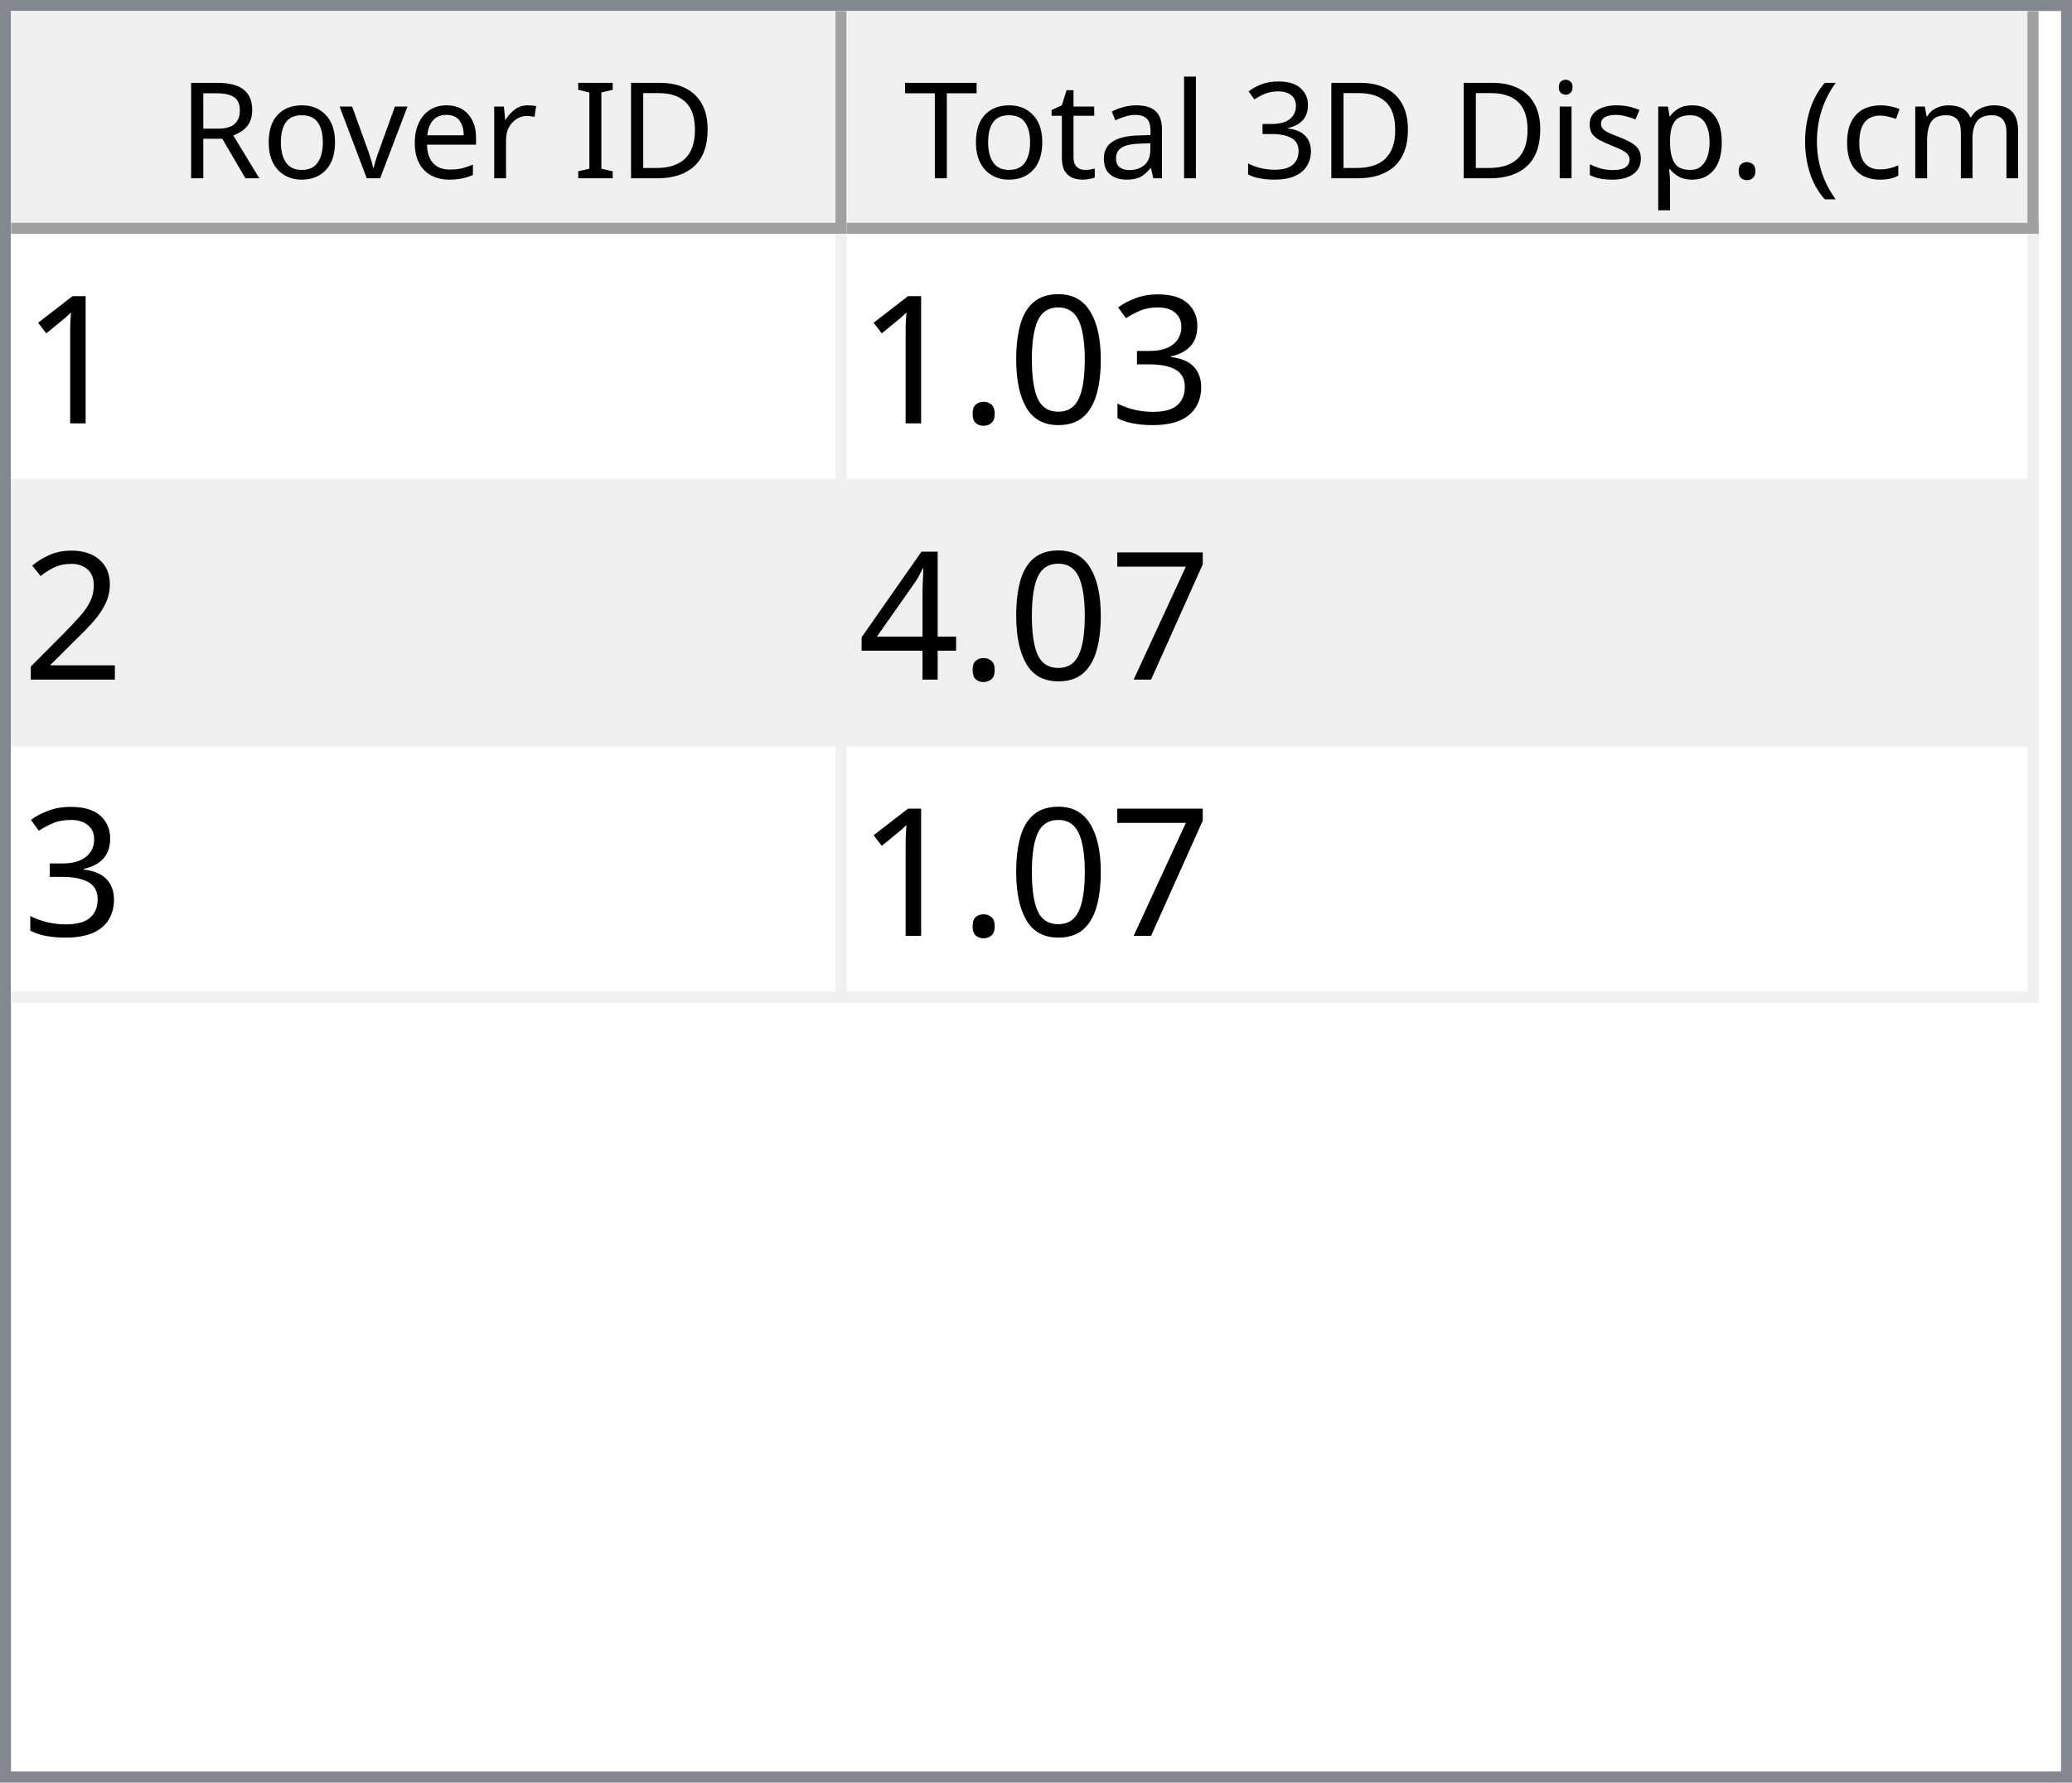
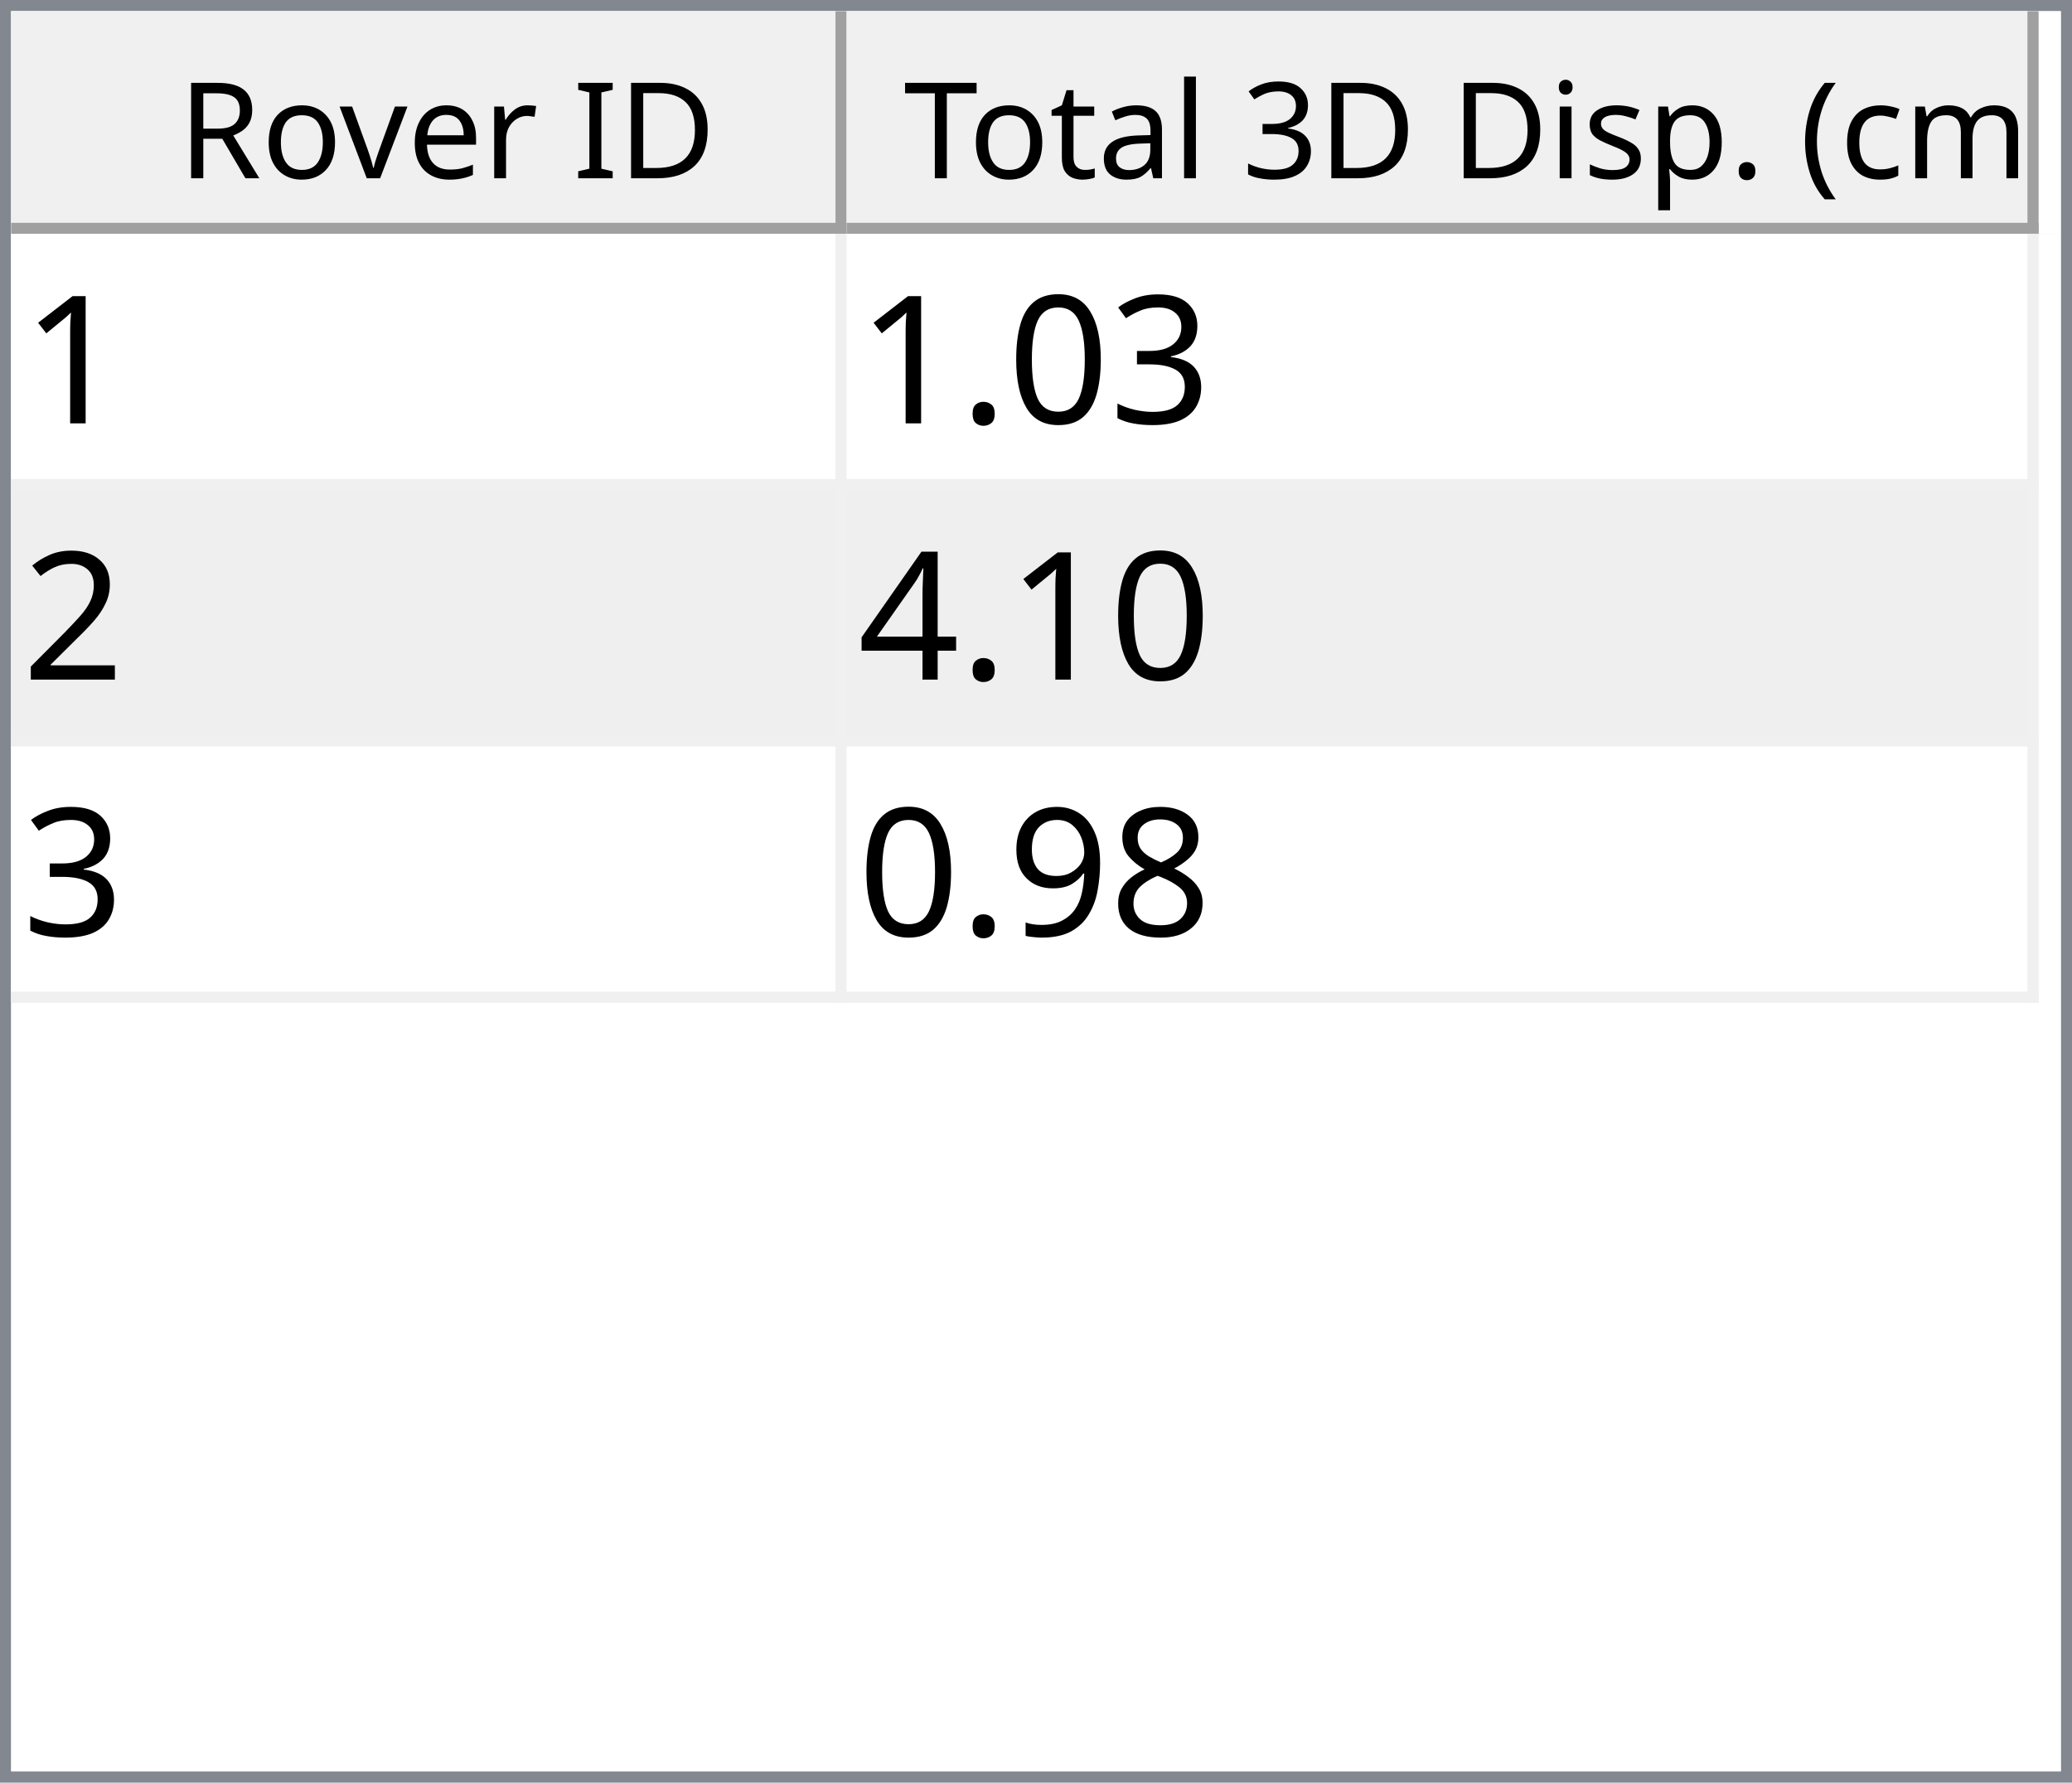
<svg xmlns="http://www.w3.org/2000/svg" style="fill-opacity:1; color-rendering:auto; color-interpolation:auto; text-rendering:auto; stroke:black; stroke-linecap:square; stroke-miterlimit:10; shape-rendering:auto; stroke-opacity:1; fill:black; stroke-dasharray:none; font-weight:normal; stroke-width:1; font-family:'Dialog'; font-style:normal; stroke-linejoin:miter; font-size:12px; stroke-dashoffset:0; image-rendering:auto;" width="186" height="160">
  <defs id="genericDefs" />
  <g>
    <defs id="defs1">
      <clipPath clipPathUnits="userSpaceOnUse" id="clipPath1">
        <path d="M0 0 L186 0 L186 160 L0 160 L0 0 Z" />
      </clipPath>
      <clipPath clipPathUnits="userSpaceOnUse" id="clipPath2">
        <path d="M0 0 L0 160 L186 160 L186 0 Z" />
      </clipPath>
      <clipPath clipPathUnits="userSpaceOnUse" id="clipPath3">
        <path d="M0 0 L0 20 L184 20 L184 0 Z" />
      </clipPath>
      <clipPath clipPathUnits="userSpaceOnUse" id="clipPath4">
        <path d="M0 0 L0 20 L75 20 L75 0 Z" />
      </clipPath>
      <clipPath clipPathUnits="userSpaceOnUse" id="clipPath5">
        <path d="M1 1 L1 19 L74 19 L74 1 Z" />
      </clipPath>
      <clipPath clipPathUnits="userSpaceOnUse" id="clipPath6">
        <path d="M0 0 L0 18 L73 18 L73 0 Z" />
      </clipPath>
      <clipPath clipPathUnits="userSpaceOnUse" id="clipPath7">
        <path d="M-0.5 -0.5 L-0.5 19.5 L74.5 19.5 L74.5 -0.5 Z" />
      </clipPath>
      <clipPath clipPathUnits="userSpaceOnUse" id="clipPath8">
        <path d="M0 0 L0 20 L107 20 L107 0 Z" />
      </clipPath>
      <clipPath clipPathUnits="userSpaceOnUse" id="clipPath9">
        <path d="M1 1 L1 19 L106 19 L106 1 Z" />
      </clipPath>
      <clipPath clipPathUnits="userSpaceOnUse" id="clipPath10">
        <path d="M0 0 L0 18 L105 18 L105 0 Z" />
      </clipPath>
      <clipPath clipPathUnits="userSpaceOnUse" id="clipPath11">
        <path d="M-0.5 -0.5 L-0.5 19.5 L106.5 19.5 L106.5 -0.5 Z" />
      </clipPath>
      <clipPath clipPathUnits="userSpaceOnUse" id="clipPath12">
        <path d="M0 0 L0 138 L184 138 L184 0 Z" />
      </clipPath>
      <clipPath clipPathUnits="userSpaceOnUse" id="clipPath13">
        <path d="M0 0 L0 69 L182 69 L182 0 Z" />
      </clipPath>
      <clipPath clipPathUnits="userSpaceOnUse" id="clipPath14">
        <path d="M-0.5 -0.5 L-0.5 68.5 L181.5 68.5 L181.5 -0.5 Z" />
      </clipPath>
      <clipPath clipPathUnits="userSpaceOnUse" id="clipPath15">
        <path d="M0 0 L0 22 L74 22 L74 0 Z" />
      </clipPath>
      <clipPath clipPathUnits="userSpaceOnUse" id="clipPath16">
        <path d="M0 0 L0 22 L106 22 L106 0 Z" />
      </clipPath>
      <font horiz-adv-x="64.551" id="font1">
        <font-face ascent="107.91" descent="25.098" units-per-em="100" style="font-style:normal; font-family:Segoe UI; font-weight:normal;" />
        <missing-glyph horiz-adv-x="64.551" d="M8.109 0 L8.109 68.266 L56.453 68.266 L56.453 0 L8.109 0 ZM15.328 7.234 L49.219 7.234 L49.219 61.031 L15.328 61.031 L15.328 7.234 Z" />
        <glyph unicode="D" horiz-adv-x="70.117" d="M9.188 0 L9.188 70.016 L28.516 70.016 Q65.531 70.016 65.531 35.891 Q65.531 19.672 55.25 9.836 Q44.969 0 27.734 0 L9.188 0 ZM17.391 62.594 L17.391 7.422 L27.828 7.422 Q41.609 7.422 49.273 14.797 Q56.938 22.172 56.938 35.688 Q56.938 62.594 28.328 62.594 L17.391 62.594 Z" />
        <glyph unicode="I" horiz-adv-x="26.611" d="M17.391 0 L9.188 0 L9.188 70.016 L17.391 70.016 L17.391 0 Z" />
        <glyph unicode=" " horiz-adv-x="27.393" d="" />
        <glyph unicode="r" horiz-adv-x="34.766" d="M34.188 41.891 Q32.078 43.5 28.125 43.5 Q23 43.5 19.555 38.672 Q16.109 33.844 16.109 25.484 L16.109 0 L8.109 0 L8.109 50 L16.109 50 L16.109 39.703 L16.312 39.703 Q18.016 44.969 21.531 47.922 Q25.047 50.875 29.391 50.875 Q32.516 50.875 34.188 50.203 L34.188 41.891 Z" />
        <glyph unicode="e" horiz-adv-x="52.295" d="M48.297 23 L12.984 23 Q13.188 14.656 17.484 10.109 Q21.781 5.562 29.297 5.562 Q37.75 5.562 44.828 11.141 L44.828 3.609 Q38.234 -1.172 27.391 -1.172 Q16.797 -1.172 10.742 5.641 Q4.688 12.453 4.688 24.812 Q4.688 36.469 11.305 43.82 Q17.922 51.172 27.734 51.172 Q37.547 51.172 42.922 44.828 Q48.297 38.484 48.297 27.203 L48.297 23 ZM40.094 29.781 Q40.047 36.719 36.75 40.578 Q33.453 44.438 27.594 44.438 Q21.922 44.438 17.969 40.383 Q14.016 36.328 13.094 29.781 L40.094 29.781 Z" />
        <glyph unicode="v" horiz-adv-x="47.9" d="M47.406 50 L27.484 0 L19.625 0 L0.688 50 L9.469 50 L22.172 13.672 Q23.578 9.672 23.922 6.688 L24.125 6.688 Q24.609 10.453 25.688 13.484 L38.969 50 L47.406 50 Z" />
        <glyph unicode="o" horiz-adv-x="58.594" d="M29 -1.172 Q17.922 -1.172 11.305 5.836 Q4.688 12.844 4.688 24.422 Q4.688 37.016 11.57 44.094 Q18.453 51.172 30.172 51.172 Q41.359 51.172 47.633 44.289 Q53.906 37.406 53.906 25.203 Q53.906 13.234 47.141 6.031 Q40.375 -1.172 29 -1.172 ZM29.594 44.438 Q21.875 44.438 17.383 39.188 Q12.891 33.938 12.891 24.703 Q12.891 15.828 17.43 10.695 Q21.969 5.562 29.594 5.562 Q37.359 5.562 41.531 10.594 Q45.703 15.625 45.703 24.906 Q45.703 34.281 41.531 39.359 Q37.359 44.438 29.594 44.438 Z" />
        <glyph unicode="R" horiz-adv-x="59.814" d="M59.375 0 L49.609 0 L37.891 19.625 Q36.281 22.359 34.766 24.289 Q33.25 26.219 31.664 27.438 Q30.078 28.656 28.25 29.219 Q26.422 29.781 24.125 29.781 L17.391 29.781 L17.391 0 L9.188 0 L9.188 70.016 L30.078 70.016 Q34.672 70.016 38.555 68.867 Q42.438 67.719 45.289 65.375 Q48.141 63.031 49.758 59.547 Q51.375 56.062 51.375 51.375 Q51.375 47.703 50.273 44.656 Q49.172 41.609 47.148 39.211 Q45.125 36.812 42.266 35.133 Q39.406 33.453 35.844 32.516 L35.844 32.328 Q37.594 31.547 38.891 30.547 Q40.188 29.547 41.359 28.18 Q42.531 26.812 43.68 25.078 Q44.828 23.344 46.234 21.047 L59.375 0 ZM17.391 62.594 L17.391 37.203 L28.516 37.203 Q31.594 37.203 34.203 38.133 Q36.812 39.062 38.719 40.797 Q40.625 42.531 41.703 45.047 Q42.781 47.562 42.781 50.688 Q42.781 56.297 39.141 59.445 Q35.5 62.594 28.609 62.594 L17.391 62.594 Z" />
        <glyph unicode=")" horiz-adv-x="30.176" d="M8.297 -15.922 L1.172 -15.922 Q16.406 2.344 16.406 26.812 Q16.406 51.469 1.078 70.016 L8.297 70.016 Q23.531 52.156 23.531 26.703 Q23.531 1.375 8.297 -15.922 Z" />
        <glyph unicode="m" horiz-adv-x="86.133" d="M79.109 0 L71.094 0 L71.094 28.719 Q71.094 37.016 68.531 40.727 Q65.969 44.438 59.906 44.438 Q54.781 44.438 51.195 39.75 Q47.609 35.062 47.609 28.516 L47.609 0 L39.594 0 L39.594 29.688 Q39.594 44.438 28.219 44.438 Q22.953 44.438 19.531 40.016 Q16.109 35.594 16.109 28.516 L16.109 0 L8.109 0 L8.109 50 L16.109 50 L16.109 42.094 L16.312 42.094 Q21.625 51.172 31.844 51.172 Q36.969 51.172 40.773 48.312 Q44.578 45.453 46 40.828 Q51.562 51.172 62.594 51.172 Q79.109 51.172 79.109 30.812 L79.109 0 Z" />
        <glyph unicode="c" horiz-adv-x="46.191" d="M42.188 2.297 Q36.422 -1.172 28.516 -1.172 Q17.828 -1.172 11.258 5.789 Q4.688 12.75 4.688 23.828 Q4.688 36.188 11.766 43.68 Q18.844 51.172 30.672 51.172 Q37.25 51.172 42.281 48.734 L42.281 40.531 Q36.719 44.438 30.375 44.438 Q22.703 44.438 17.797 38.945 Q12.891 33.453 12.891 24.516 Q12.891 15.719 17.508 10.641 Q22.125 5.562 29.891 5.562 Q36.422 5.562 42.188 9.906 L42.188 2.297 Z" />
        <glyph unicode="(" horiz-adv-x="30.176" d="M29.109 -15.922 L21.969 -15.922 Q6.844 1.375 6.844 26.703 Q6.844 52.156 21.969 70.016 L29.203 70.016 Q13.875 51.469 13.875 26.812 Q13.875 2.344 29.109 -15.922 Z" />
        <glyph unicode="." horiz-adv-x="21.68" d="M10.891 -1.078 Q8.641 -1.078 7.055 0.539 Q5.469 2.156 5.469 4.391 Q5.469 6.641 7.055 8.273 Q8.641 9.906 10.891 9.906 Q13.188 9.906 14.797 8.273 Q16.406 6.641 16.406 4.391 Q16.406 2.156 14.797 0.539 Q13.188 -1.078 10.891 -1.078 Z" />
        <glyph unicode="p" horiz-adv-x="58.789" d="M16.312 7.234 L16.109 7.234 L16.109 -23 L8.109 -23 L8.109 50 L16.109 50 L16.109 41.219 L16.312 41.219 Q22.219 51.172 33.594 51.172 Q43.266 51.172 48.688 44.461 Q54.109 37.75 54.109 26.469 Q54.109 13.922 48 6.375 Q41.891 -1.172 31.297 -1.172 Q21.578 -1.172 16.312 7.234 ZM16.109 27.391 L16.109 20.406 Q16.109 14.203 20.141 9.883 Q24.172 5.562 30.375 5.562 Q37.641 5.562 41.773 11.133 Q45.906 16.703 45.906 26.609 Q45.906 34.969 42.047 39.703 Q38.188 44.438 31.594 44.438 Q24.609 44.438 20.359 39.578 Q16.109 34.719 16.109 27.391 Z" />
        <glyph unicode="s" horiz-adv-x="42.432" d="M5.078 1.812 L5.078 10.406 Q11.625 5.562 19.484 5.562 Q30.031 5.562 30.031 12.594 Q30.031 14.594 29.125 15.992 Q28.219 17.391 26.68 18.461 Q25.141 19.531 23.07 20.383 Q21 21.234 18.609 22.172 Q15.281 23.484 12.766 24.828 Q10.25 26.172 8.57 27.859 Q6.891 29.547 6.031 31.695 Q5.172 33.844 5.172 36.719 Q5.172 40.234 6.789 42.945 Q8.406 45.656 11.086 47.484 Q13.766 49.312 17.211 50.242 Q20.656 51.172 24.312 51.172 Q30.812 51.172 35.938 48.922 L35.938 40.828 Q30.422 44.438 23.25 44.438 Q21 44.438 19.195 43.922 Q17.391 43.406 16.094 42.477 Q14.797 41.547 14.086 40.258 Q13.375 38.969 13.375 37.406 Q13.375 35.453 14.086 34.133 Q14.797 32.812 16.164 31.789 Q17.531 30.766 19.484 29.938 Q21.438 29.109 23.922 28.125 Q27.25 26.859 29.883 25.516 Q32.516 24.172 34.375 22.484 Q36.234 20.797 37.234 18.602 Q38.234 16.406 38.234 13.375 Q38.234 9.672 36.602 6.938 Q34.969 4.203 32.234 2.398 Q29.5 0.594 25.93 -0.289 Q22.359 -1.172 18.453 -1.172 Q10.75 -1.172 5.078 1.812 Z" />
        <glyph unicode="i" horiz-adv-x="24.219" d="M12.203 62.703 Q10.062 62.703 8.547 64.164 Q7.031 65.625 7.031 67.875 Q7.031 70.125 8.547 71.609 Q10.062 73.094 12.203 73.094 Q14.406 73.094 15.945 71.609 Q17.484 70.125 17.484 67.875 Q17.484 65.719 15.945 64.211 Q14.406 62.703 12.203 62.703 ZM16.109 0 L8.109 0 L8.109 50 L16.109 50 L16.109 0 Z" />
        <glyph unicode="3" horiz-adv-x="53.906" d="M46.531 19.828 Q46.531 15.094 44.75 11.211 Q42.969 7.328 39.719 4.57 Q36.469 1.812 31.93 0.297 Q27.391 -1.219 21.922 -1.219 Q11.922 -1.219 6 2.594 L6 11.188 Q13.094 5.609 22.219 5.609 Q25.875 5.609 28.828 6.539 Q31.781 7.469 33.906 9.227 Q36.031 10.984 37.18 13.477 Q38.328 15.969 38.328 19.094 Q38.328 32.812 18.797 32.812 L12.984 32.812 L12.984 39.594 L18.5 39.594 Q35.797 39.594 35.797 52.484 Q35.797 64.406 22.609 64.406 Q15.188 64.406 8.688 59.422 L8.688 67.188 Q15.375 71.188 24.609 71.188 Q29 71.188 32.57 69.969 Q36.141 68.75 38.68 66.555 Q41.219 64.359 42.609 61.281 Q44 58.203 44 54.5 Q44 40.672 30.031 36.719 L30.031 36.531 Q33.594 36.141 36.625 34.797 Q39.656 33.453 41.852 31.305 Q44.047 29.156 45.289 26.25 Q46.531 23.344 46.531 19.828 Z" />
        <glyph unicode="l" horiz-adv-x="24.219" d="M16.109 0 L8.109 0 L8.109 74.031 L16.109 74.031 L16.109 0 Z" />
        <glyph unicode="a" horiz-adv-x="50.879" d="M43.891 0 L35.891 0 L35.891 7.812 L35.688 7.812 Q30.469 -1.172 20.312 -1.172 Q12.844 -1.172 8.617 2.781 Q4.391 6.734 4.391 13.281 Q4.391 27.297 20.906 29.594 L35.891 31.688 Q35.891 44.438 25.594 44.438 Q16.547 44.438 9.281 38.281 L9.281 46.484 Q16.656 51.172 26.266 51.172 Q43.891 51.172 43.891 32.516 L43.891 0 ZM35.891 25.297 L23.828 23.641 Q18.266 22.859 15.43 20.875 Q12.594 18.891 12.594 13.875 Q12.594 10.203 15.211 7.883 Q17.828 5.562 22.172 5.562 Q28.125 5.562 32.008 9.742 Q35.891 13.922 35.891 20.312 L35.891 25.297 Z" />
        <glyph unicode="t" horiz-adv-x="33.887" d="M31.297 0.484 Q28.469 -1.078 23.828 -1.078 Q10.688 -1.078 10.688 13.578 L10.688 43.172 L2.094 43.172 L2.094 50 L10.688 50 L10.688 62.203 L18.703 64.797 L18.703 50 L31.297 50 L31.297 43.172 L18.703 43.172 L18.703 14.984 Q18.703 9.969 20.414 7.82 Q22.125 5.672 26.078 5.672 Q29.109 5.672 31.297 7.328 L31.297 0.484 Z" />
        <glyph unicode="T" horiz-adv-x="52.393" d="M50.594 62.594 L30.375 62.594 L30.375 0 L22.172 0 L22.172 62.594 L2 62.594 L2 70.016 L50.594 70.016 L50.594 62.594 Z" />
      </font>
      <font horiz-adv-x="75.0" id="font2">
        <font-face ascent="100.537" descent="21.973" units-per-em="100" style="font-style:normal; font-family:sans-serif; font-weight:normal;" />
        <missing-glyph horiz-adv-x="75.0" d="M12.5 0 L12.5 62.5 L62.5 62.5 L62.5 0 L12.5 0 ZM14.062 1.562 L60.938 1.562 L60.938 60.938 L14.062 60.938 L14.062 1.562 Z" />
        <glyph unicode="1" horiz-adv-x="55.615" d="M37.25 0 L28.469 0 L28.469 56 Q25.297 52.984 20.141 49.953 Q14.984 46.922 10.891 45.406 L10.891 53.906 Q18.266 57.375 23.781 62.305 Q29.297 67.234 31.594 71.875 L37.25 71.875 L37.25 0 Z" />
        <glyph unicode="3" horiz-adv-x="55.615" d="M4.203 18.891 L12.984 20.062 Q14.5 12.594 18.141 9.297 Q21.781 6 27 6 Q33.203 6 37.477 10.297 Q41.75 14.594 41.75 20.953 Q41.75 27 37.797 30.93 Q33.844 34.859 27.734 34.859 Q25.25 34.859 21.531 33.891 L22.516 41.609 Q23.391 41.5 23.922 41.5 Q29.547 41.5 34.039 44.43 Q38.531 47.359 38.531 53.469 Q38.531 58.297 35.258 61.477 Q31.984 64.656 26.812 64.656 Q21.688 64.656 18.266 61.43 Q14.844 58.203 13.875 51.766 L5.078 53.328 Q6.688 62.156 12.398 67.016 Q18.109 71.875 26.609 71.875 Q32.469 71.875 37.398 69.359 Q42.328 66.844 44.945 62.5 Q47.562 58.156 47.562 53.266 Q47.562 48.641 45.07 44.828 Q42.578 41.016 37.703 38.766 Q44.047 37.312 47.562 32.695 Q51.078 28.078 51.078 21.141 Q51.078 11.766 44.242 5.25 Q37.406 -1.266 26.953 -1.266 Q17.531 -1.266 11.305 4.352 Q5.078 9.969 4.203 18.891 Z" />
        <glyph unicode="0" horiz-adv-x="55.615" d="M4.156 35.297 Q4.156 48 6.766 55.742 Q9.375 63.484 14.523 67.68 Q19.672 71.875 27.484 71.875 Q33.25 71.875 37.594 69.555 Q41.938 67.234 44.773 62.867 Q47.609 58.5 49.219 52.227 Q50.828 45.953 50.828 35.297 Q50.828 22.703 48.242 14.969 Q45.656 7.234 40.508 3.008 Q35.359 -1.219 27.484 -1.219 Q17.141 -1.219 11.234 6.203 Q4.156 15.141 4.156 35.297 ZM13.188 35.297 Q13.188 17.672 17.312 11.836 Q21.438 6 27.484 6 Q33.547 6 37.672 11.859 Q41.797 17.719 41.797 35.297 Q41.797 52.984 37.672 58.789 Q33.547 64.594 27.391 64.594 Q21.344 64.594 17.719 59.469 Q13.188 52.938 13.188 35.297 Z" />
        <glyph unicode="." horiz-adv-x="27.783" d="M9.078 0 L9.078 10.016 L19.094 10.016 L19.094 0 L9.078 0 Z" />
        <glyph unicode="2" horiz-adv-x="55.615" d="M50.344 8.453 L50.344 0 L3.031 0 Q2.938 3.172 4.047 6.109 Q5.859 10.938 9.836 15.625 Q13.812 20.312 21.344 26.469 Q33.016 36.031 37.117 41.625 Q41.219 47.219 41.219 52.203 Q41.219 57.422 37.477 61.008 Q33.734 64.594 27.734 64.594 Q21.391 64.594 17.578 60.789 Q13.766 56.984 13.719 50.25 L4.688 51.172 Q5.609 61.281 11.664 66.578 Q17.719 71.875 27.938 71.875 Q38.234 71.875 44.242 66.164 Q50.25 60.453 50.25 52 Q50.25 47.703 48.492 43.555 Q46.734 39.406 42.656 34.812 Q38.578 30.219 29.109 22.219 Q21.188 15.578 18.945 13.211 Q16.703 10.844 15.234 8.453 L50.344 8.453 Z" />
-         <glyph unicode="7" horiz-adv-x="55.615" d="M4.734 62.203 L4.734 70.656 L51.078 70.656 L51.078 63.812 Q44.234 56.547 37.523 44.484 Q30.812 32.422 27.156 19.672 Q24.516 10.688 23.781 0 L14.75 0 Q14.891 8.453 18.062 20.414 Q21.234 32.375 27.172 43.484 Q33.109 54.594 39.797 62.203 L4.734 62.203 Z" />
        <glyph unicode="4" horiz-adv-x="55.615" d="M32.328 0 L32.328 17.141 L1.266 17.141 L1.266 25.203 L33.938 71.578 L41.109 71.578 L41.109 25.203 L50.781 25.203 L50.781 17.141 L41.109 17.141 L41.109 0 L32.328 0 ZM32.328 25.203 L32.328 57.469 L9.906 25.203 L32.328 25.203 Z" />
+         <glyph unicode="8" horiz-adv-x="55.615" d="M17.672 38.812 Q12.203 40.828 9.57 44.539 Q6.938 48.25 6.938 53.422 Q6.938 61.234 12.555 66.555 Q18.172 71.875 27.484 71.875 Q36.859 71.875 42.578 66.43 Q48.297 60.984 48.297 53.172 Q48.297 48.188 45.68 44.508 Q43.062 40.828 37.75 38.812 Q44.344 36.672 47.781 31.883 Q51.219 27.094 51.219 20.453 Q51.219 11.281 44.727 5.031 Q38.234 -1.219 27.641 -1.219 Q17.047 -1.219 10.547 5.055 Q4.047 11.328 4.047 20.703 Q4.047 27.688 7.594 32.398 Q11.141 37.109 17.672 38.812 ZM15.922 53.719 Q15.922 48.641 19.195 45.414 Q22.469 42.188 27.688 42.188 Q32.766 42.188 36.016 45.383 Q39.266 48.578 39.266 53.219 Q39.266 58.062 35.914 61.359 Q32.562 64.656 27.594 64.656 Q22.562 64.656 19.242 61.43 Q15.922 58.203 15.922 53.719 ZM13.094 20.656 Q13.094 16.891 14.875 13.375 Q16.656 9.859 20.172 7.93 Q23.688 6 27.734 6 Q34.031 6 38.133 10.055 Q42.234 14.109 42.234 20.359 Q42.234 26.703 38.016 30.859 Q33.797 35.016 27.438 35.016 Q21.234 35.016 17.164 30.914 Q13.094 26.812 13.094 20.656 Z" />
+         <glyph unicode="9" horiz-adv-x="55.615" d="M5.469 16.547 L13.922 17.328 Q14.984 11.375 18.016 8.688 Q21.047 6 25.781 6 Q29.828 6 32.883 7.859 Q35.938 9.719 37.891 12.82 Q39.844 15.922 41.164 21.195 Q42.484 26.469 42.484 31.938 Q42.484 32.516 42.438 33.688 Q39.797 29.5 35.234 26.883 Q30.672 24.266 25.344 24.266 Q16.453 24.266 10.305 30.711 Q4.156 37.156 4.156 47.703 Q4.156 58.594 10.578 65.234 Q17 71.875 26.656 71.875 Q33.641 71.875 39.43 68.117 Q45.219 64.359 48.219 57.398 Q51.219 50.438 51.219 37.25 Q51.219 23.531 48.242 15.406 Q45.266 7.281 39.383 3.031 Q33.5 -1.219 25.594 -1.219 Q17.188 -1.219 11.867 3.445 Q6.547 8.109 5.469 16.547 ZM41.453 48.141 Q41.453 55.719 37.43 60.156 Q33.406 64.594 27.734 64.594 Q21.875 64.594 17.531 59.812 Q13.188 55.031 13.188 47.406 Q13.188 40.578 17.312 36.305 Q21.438 32.031 27.484 32.031 Q33.594 32.031 37.523 36.305 Q41.453 40.578 41.453 48.141 Z" />
      </font>
    </defs>
    <g style="fill:white; stroke:white;">
      <rect x="0" y="0" width="186" style="clip-path:url(#clipPath1); stroke:none;" height="160" />
    </g>
    <g style="fill:white; text-rendering:optimizeSpeed; color-rendering:optimizeSpeed; image-rendering:optimizeSpeed; shape-rendering:crispEdges; stroke:white; color-interpolation:sRGB;">
      <rect x="0" width="186" height="160" y="0" style="stroke:none;" />
      <path style="stroke:none;" d="M0 160 L186 160 L186 0 L0 0 Z" />
    </g>
    <g style="fill:rgb(240,240,240); font-family:'Segoe UI'; stroke:rgb(240,240,240);">
      <rect x="0" y="0" width="186" style="clip-path:url(#clipPath2); stroke:none;" height="160" />
    </g>
    <g style="fill:rgb(130,135,144); font-family:'Segoe UI'; stroke:rgb(130,135,144);">
      <path d="M0 0 L186 0 L186 160 L0 160 L0 0 ZM1 1 L185 1 L185 159 L1 159 L1 1 Z" style="fill-rule:evenodd; clip-path:url(#clipPath2); stroke:none;" />
    </g>
    <g style="fill:white; font-family:'Segoe UI'; stroke:white;" transform="translate(1,1)">
      <rect x="0" y="0" width="184" style="clip-path:url(#clipPath3); stroke:none;" height="20" />
    </g>
    <g style="fill:rgb(240,240,240); font-family:'Segoe UI'; stroke:rgb(240,240,240);" transform="translate(1,1)">
      <rect x="0" y="0" width="75" style="clip-path:url(#clipPath4); stroke:none;" height="20" />
    </g>
    <g style="font-family:'Segoe UI';" transform="translate(2,2)">
      <text x="14" xml:space="preserve" y="14" style="clip-path:url(#clipPath6); stroke:none;">Rover ID</text>
    </g>
    <g style="fill:rgb(160,160,160); font-family:'Segoe UI'; stroke:rgb(160,160,160); stroke-linejoin:bevel;" transform="translate(1.5,1.5)">
      <line x1="74" x2="74" y1="0" style="fill:none; clip-path:url(#clipPath7);" y2="19" />
    </g>
    <g style="fill:rgb(160,160,160); font-family:'Segoe UI'; stroke:rgb(160,160,160); stroke-linejoin:bevel;" transform="matrix(1,0,0,1,1,1) translate(0.5,0.5)">
      <line x1="0" x2="74" y1="19" style="fill:none; clip-path:url(#clipPath7);" y2="19" />
    </g>
    <g style="fill:rgb(240,240,240); font-family:'Segoe UI'; stroke:rgb(240,240,240);" transform="translate(76,1)">
      <rect x="0" y="0" width="107" style="clip-path:url(#clipPath8); stroke:none;" height="20" />
    </g>
    <g style="font-family:'Segoe UI';" transform="translate(77,2)">
      <text x="1" xml:space="preserve" y="14" style="clip-path:url(#clipPath10); stroke:none;"> Total 3D Disp. (cm)</text>
    </g>
    <g style="fill:rgb(160,160,160); font-family:'Segoe UI'; stroke:rgb(160,160,160); stroke-linejoin:bevel;" transform="translate(76.5,1.5)">
      <line x1="106" x2="106" y1="0" style="fill:none; clip-path:url(#clipPath11);" y2="19" />
    </g>
    <g style="fill:rgb(160,160,160); font-family:'Segoe UI'; stroke:rgb(160,160,160); stroke-linejoin:bevel;" transform="matrix(1,0,0,1,76,1) translate(0.5,0.5)">
      <line x1="0" x2="106" y1="19" style="fill:none; clip-path:url(#clipPath11);" y2="19" />
    </g>
    <g style="fill:white; font-family:'Segoe UI'; stroke:white;" transform="translate(1,21)">
      <rect x="0" y="0" width="184" style="clip-path:url(#clipPath12); stroke:none;" height="138" />
    </g>
    <g style="fill:rgb(240,240,240); font-size:16px; font-family:sans-serif; stroke:rgb(240,240,240);" transform="translate(1,21)">
      <rect x="0" y="0" width="182" style="clip-path:url(#clipPath13); stroke:none;" height="69" />
      <line transform="translate(0.5,0.5)" x1="0" x2="181" y1="22" style="clip-path:url(#clipPath14); fill:none; stroke-linejoin:bevel;" y2="22" />
    </g>
    <g transform="matrix(1,0,0,1,1,21) translate(0.5,0.5)" style="fill:rgb(240,240,240); font-size:16px; font-family:sans-serif; stroke:rgb(240,240,240); stroke-linejoin:bevel;">
      <line x1="0" x2="181" y1="45" style="fill:none; clip-path:url(#clipPath14);" y2="45" />
    </g>
    <g transform="matrix(1,0,0,1,1,21) translate(0.5,0.5)" style="fill:rgb(240,240,240); font-size:16px; font-family:sans-serif; stroke:rgb(240,240,240); stroke-linejoin:bevel;">
      <line x1="0" x2="181" y1="68" style="fill:none; clip-path:url(#clipPath14);" y2="68" />
    </g>
    <g transform="matrix(1,0,0,1,1,21) translate(0.5,0.5)" style="fill:rgb(240,240,240); font-size:16px; font-family:sans-serif; stroke:rgb(240,240,240); stroke-linejoin:bevel;">
      <line x1="74" x2="74" y1="0" style="fill:none; clip-path:url(#clipPath14);" y2="68" />
    </g>
    <g transform="matrix(1,0,0,1,1,21) translate(0.5,0.5)" style="fill:rgb(240,240,240); font-size:16px; font-family:sans-serif; stroke:rgb(240,240,240); stroke-linejoin:bevel;">
      <line x1="181" x2="181" y1="0" style="fill:none; clip-path:url(#clipPath14);" y2="68" />
    </g>
    <g style="fill:white; font-size:16px; font-family:sans-serif; stroke:white;" transform="matrix(1,0,0,1,1,21)">
      <rect x="0" y="0" width="74" style="clip-path:url(#clipPath15); stroke:none;" height="22" />
      <text x="1" y="17" style="fill:black; clip-path:url(#clipPath15); stroke:none;" xml:space="preserve">1</text>
    </g>
    <g style="fill:white; font-size:16px; font-family:sans-serif; stroke:white;" transform="matrix(1,0,0,1,1,21) translate(75,0)">
      <rect x="0" y="0" width="106" style="clip-path:url(#clipPath16); stroke:none;" height="22" />
      <text x="1" y="17" style="fill:black; clip-path:url(#clipPath16); stroke:none;" xml:space="preserve">1.03</text>
    </g>
    <g style="fill:rgb(239,239,239); font-size:16px; font-family:sans-serif; stroke:rgb(239,239,239);" transform="matrix(1,0,0,1,1,21) translate(0,23)">
      <rect x="0" y="0" width="74" style="clip-path:url(#clipPath15); stroke:none;" height="22" />
      <text x="1" y="17" style="fill:black; clip-path:url(#clipPath15); stroke:none;" xml:space="preserve">2</text>
    </g>
    <g style="fill:rgb(239,239,239); font-size:16px; font-family:sans-serif; stroke:rgb(239,239,239);" transform="matrix(1,0,0,1,1,21) translate(75,23)">
      <rect x="0" y="0" width="106" style="clip-path:url(#clipPath16); stroke:none;" height="22" />
-       <text x="1" y="17" style="fill:black; clip-path:url(#clipPath16); stroke:none;" xml:space="preserve">4.07</text>
+       <text x="1" y="17" style="fill:black; clip-path:url(#clipPath16); stroke:none;" xml:space="preserve">4.10</text>
    </g>
    <g style="fill:white; font-size:16px; font-family:sans-serif; stroke:white;" transform="matrix(1,0,0,1,1,21) translate(0,46)">
      <rect x="0" y="0" width="74" style="clip-path:url(#clipPath15); stroke:none;" height="22" />
      <text x="1" y="17" style="fill:black; clip-path:url(#clipPath15); stroke:none;" xml:space="preserve">3</text>
    </g>
    <g style="fill:white; font-size:16px; font-family:sans-serif; stroke:white;" transform="matrix(1,0,0,1,1,21) translate(75,46)">
      <rect x="0" y="0" width="106" style="clip-path:url(#clipPath16); stroke:none;" height="22" />
-       <text x="1" y="17" style="fill:black; clip-path:url(#clipPath16); stroke:none;" xml:space="preserve">1.07</text>
+       <text x="1" y="17" style="fill:black; clip-path:url(#clipPath16); stroke:none;" xml:space="preserve">0.98</text>
    </g>
  </g>
</svg>
